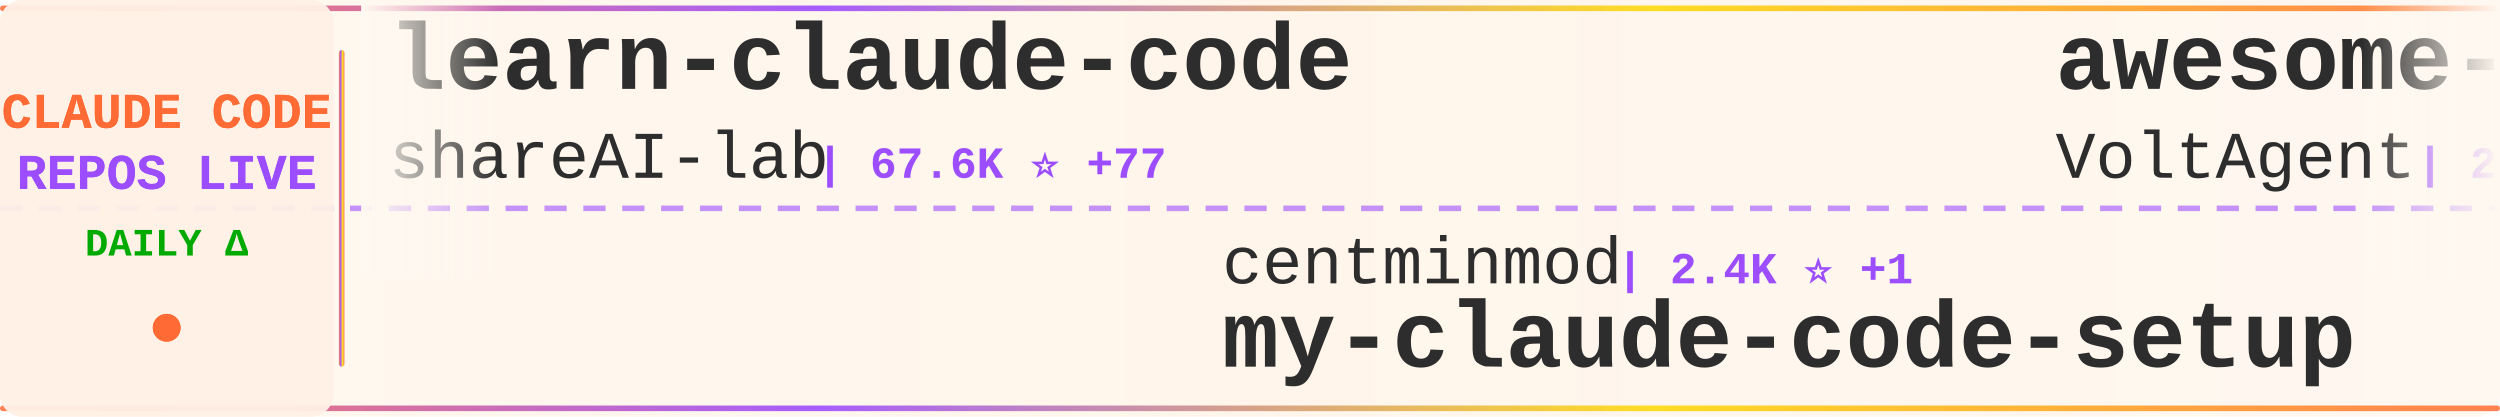
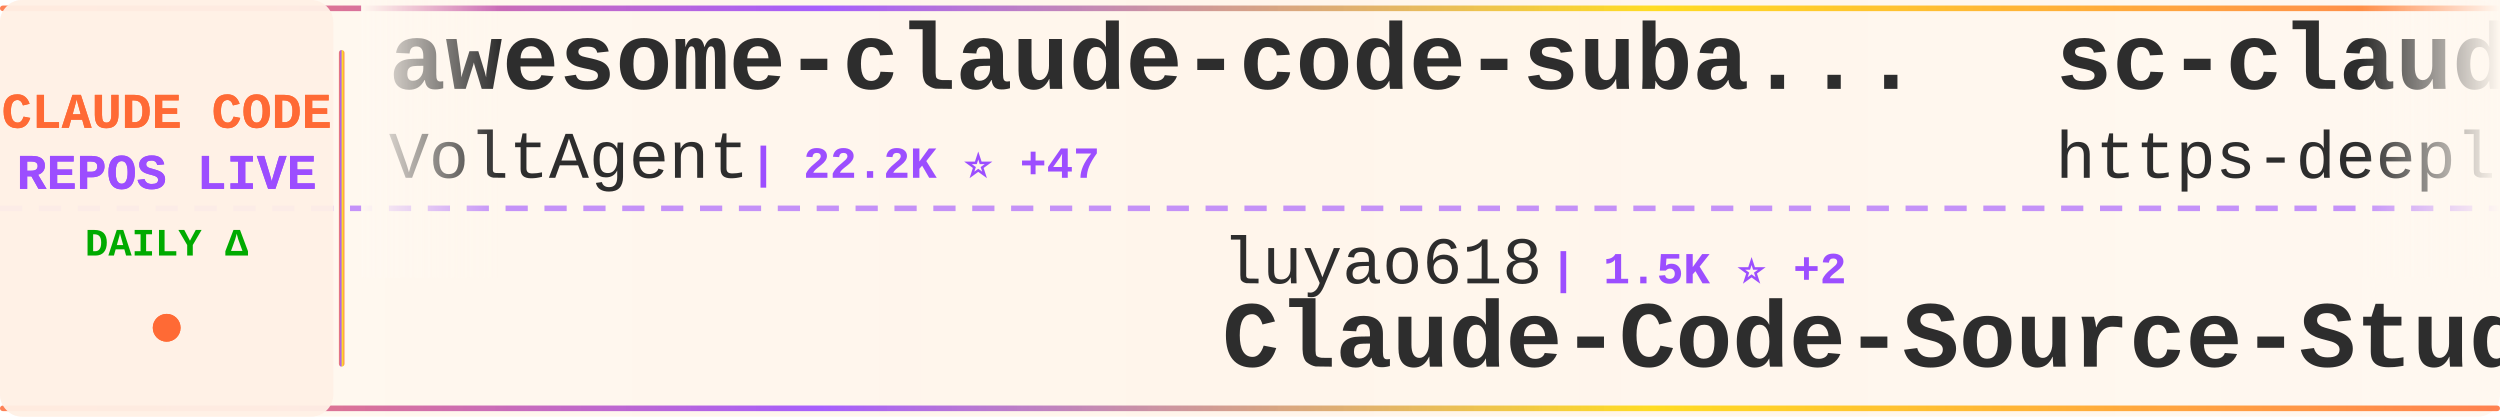
<svg xmlns="http://www.w3.org/2000/svg" width="900" height="150">
  <defs>
    <linearGradient id="tickerBg" x1="0%" y1="0%" x2="100%" y2="0%">
      <stop offset="0%" style="stop-color:#fff8f0;stop-opacity:0.98" />
      <stop offset="50%" style="stop-color:#fff5eb;stop-opacity:1" />
      <stop offset="100%" style="stop-color:#fff8f0;stop-opacity:0.98" />
    </linearGradient>
    <linearGradient id="borderGrad" x1="0%" y1="0%" x2="100%" y2="0%">
      <stop offset="0%" style="stop-color:#FF6B35;stop-opacity:0.85">
        <animate attributeName="stop-opacity" values="0.85;1;0.85" dur="2s" repeatCount="indefinite" />
      </stop>
      <stop offset="33%" style="stop-color:#9C4EFF;stop-opacity:0.9">
        <animate attributeName="stop-opacity" values="0.9;1;0.9" dur="2.2s" repeatCount="indefinite" />
      </stop>
      <stop offset="66%" style="stop-color:#FFD700;stop-opacity:0.85">
        <animate attributeName="stop-opacity" values="0.85;1;0.85" dur="1.8s" repeatCount="indefinite" />
      </stop>
      <stop offset="100%" style="stop-color:#FF6B35;stop-opacity:0.85">
        <animate attributeName="stop-opacity" values="0.85;1;0.85" dur="2s" repeatCount="indefinite" />
      </stop>
    </linearGradient>
    <filter id="textGlow">
      <feGaussianBlur stdDeviation="0.15" result="coloredBlur" />
      <feMerge>
        <feMergeNode in="coloredBlur" />
        <feMergeNode in="SourceGraphic" />
      </feMerge>
    </filter>
    <filter id="metricGlow">
      <feGaussianBlur stdDeviation="0.2" result="coloredBlur" />
      <feMerge>
        <feMergeNode in="coloredBlur" />
        <feMergeNode in="SourceGraphic" />
      </feMerge>
    </filter>
    <linearGradient id="leftFade" x1="0%" y1="0%" x2="100%" y2="0%">
      <stop offset="0%" style="stop-color:#fff8f0;stop-opacity:1" />
      <stop offset="100%" style="stop-color:#fff8f0;stop-opacity:0" />
    </linearGradient>
    <linearGradient id="rightFade" x1="0%" y1="0%" x2="100%" y2="0%">
      <stop offset="0%" style="stop-color:#fff8f0;stop-opacity:0" />
      <stop offset="100%" style="stop-color:#fff8f0;stop-opacity:1" />
    </linearGradient>
  </defs>
  <rect width="900" height="150" fill="url(#tickerBg)" rx="8" />
  <rect x="0" y="2" width="900" height="2" fill="url(#borderGrad)" rx="1" />
  <rect x="0" y="146" width="900" height="2" fill="url(#borderGrad)" rx="1" />
  <line x1="0" y1="75" x2="900" y2="75" stroke="#9C4EFF" stroke-width="2" stroke-dasharray="8 6" opacity="0.6" />
  <rect x="0" y="0" width="120" height="150" fill="#fff0e6" opacity="0.95" rx="8" />
  <text x="60" y="46" font-family="'Courier New', monospace" font-size="18" font-weight="bold" fill="#FF6B35" text-anchor="middle" filter="url(#textGlow)">
    CLAUDE CODE
  </text>
  <text x="60" y="68" font-family="'Courier New', monospace" font-size="18" font-weight="bold" fill="#9C4EFF" text-anchor="middle" filter="url(#textGlow)">
    REPOS LIVE
  </text>
  <text x="60" y="92" font-family="'Courier New', monospace" font-size="14" font-weight="bold" fill="#00aa00" text-anchor="middle">
    DAILY Δ
  </text>
  <circle cx="60" cy="118" r="5" fill="#FF6B35" filter="url(#metricGlow)">
    <animate attributeName="r" values="4;6;4" dur="1.5s" repeatCount="indefinite" />
    <animate attributeName="opacity" values="0.6;1;0.6" dur="1.5s" repeatCount="indefinite" />
  </circle>
  <rect x="122" y="18" width="2" height="114" fill="url(#borderGrad)" rx="1" />
  <clipPath id="tickerClip">
    <rect x="130" y="0" width="770" height="150" />
  </clipPath>
  <g clip-path="url(#tickerClip)">
    <g id="tickerItems">
      <animateTransform attributeName="transform" attributeType="XML" type="translate" from="0 0" to="-3000 0" dur="54s" repeatCount="indefinite" />
      <g transform="translate(0, 0)">
-         <text x="140" y="32" font-family="'Courier New', monospace" font-size="34" font-weight="bold" fill="#2d2d2d">learn-claude-code</text>
-         <text x="140" y="64" font-family="'Courier New', monospace" font-size="24" font-weight="normal" fill="#2d2d2d" opacity="1.0">shareAI-lab</text>
-         <text x="294" y="64" font-family="'Courier New', monospace" font-size="16" font-weight="bold" fill="#9C4EFF"> | 67.6K ⭐ +77</text>
+         <text x="140" y="32" font-family="'Courier New', monospace" font-size="34" font-weight="bold" fill="#2d2d2d">awesome-claude-code-suba...</text>
+         <text x="140" y="64" font-family="'Courier New', monospace" font-size="24" font-weight="normal" fill="#2d2d2d" opacity="1.0">VoltAgent</text>
+         <text x="270" y="64" font-family="'Courier New', monospace" font-size="16" font-weight="bold" fill="#9C4EFF"> | 22.2K ⭐ +47</text>
      </g>
      <g transform="translate(300, 0)">
-         <text x="140" y="102" font-family="'Courier New', monospace" font-size="24" font-weight="normal" fill="#2d2d2d" opacity="1.0">centminmod</text>
-         <text x="282" y="102" font-family="'Courier New', monospace" font-size="16" font-weight="bold" fill="#9C4EFF"> | 2.4K ⭐ +1</text>
-         <text x="140" y="132" font-family="'Courier New', monospace" font-size="34" font-weight="bold" fill="#2d2d2d">my-claude-code-setup</text>
+         <text x="140" y="102" font-family="'Courier New', monospace" font-size="24" font-weight="normal" fill="#2d2d2d" opacity="1.0">luyao618</text>
+         <text x="258" y="102" font-family="'Courier New', monospace" font-size="16" font-weight="bold" fill="#9C4EFF"> | 1.5K ⭐ +2</text>
+         <text x="140" y="132" font-family="'Courier New', monospace" font-size="34" font-weight="bold" fill="#2d2d2d">Claude-Code-Source-Study</text>
      </g>
      <g transform="translate(600, 0)">
+         <text x="140" y="32" font-family="'Courier New', monospace" font-size="34" font-weight="bold" fill="#2d2d2d">sc-claude-code-files</text>
+         <text x="140" y="64" font-family="'Courier New', monospace" font-size="24" font-weight="normal" fill="#2d2d2d" opacity="1.0">https-deeplearning-ai</text>
+         <text x="414" y="64" font-family="'Courier New', monospace" font-size="16" font-weight="bold" fill="#9C4EFF"> | 532 ⭐ +1</text>
+       </g>
+       <g transform="translate(900, 0)">
+         <text x="140" y="102" font-family="'Courier New', monospace" font-size="24" font-weight="normal" fill="#2d2d2d" opacity="1.0">anthropics</text>
+         <text x="282" y="102" font-family="'Courier New', monospace" font-size="16" font-weight="bold" fill="#9C4EFF"> | 884 ⭐ +1</text>
+         <text x="140" y="132" font-family="'Courier New', monospace" font-size="34" font-weight="bold" fill="#2d2d2d">claude-code-base-action</text>
+       </g>
+       <g transform="translate(1200, 0)">
+         <text x="140" y="32" font-family="'Courier New', monospace" font-size="34" font-weight="bold" fill="#2d2d2d">claude-code-router</text>
+         <text x="140" y="64" font-family="'Courier New', monospace" font-size="24" font-weight="normal" fill="#2d2d2d" opacity="1.0">musistudio</text>
+         <text x="282" y="64" font-family="'Courier New', monospace" font-size="16" font-weight="bold" fill="#9C4EFF"> | 35.2K ⭐ +30</text>
+       </g>
+       <g transform="translate(1500, 0)">
+         <text x="140" y="102" font-family="'Courier New', monospace" font-size="24" font-weight="normal" fill="#2d2d2d" opacity="1.0">kodu-ai</text>
+         <text x="246" y="102" font-family="'Courier New', monospace" font-size="16" font-weight="bold" fill="#9C4EFF"> | 5.3K ⭐ +2</text>
+         <text x="140" y="132" font-family="'Courier New', monospace" font-size="34" font-weight="bold" fill="#2d2d2d">claude-coder</text>
+       </g>
+       <g transform="translate(1800, 0)">
+         <text x="140" y="32" font-family="'Courier New', monospace" font-size="34" font-weight="bold" fill="#2d2d2d">claude-code-prompts</text>
+         <text x="140" y="64" font-family="'Courier New', monospace" font-size="24" font-weight="normal" fill="#2d2d2d" opacity="1.0">repowise-dev</text>
+         <text x="306" y="64" font-family="'Courier New', monospace" font-size="16" font-weight="bold" fill="#9C4EFF"> | 1.1K ⭐ +7</text>
+       </g>
+       <g transform="translate(2100, 0)">
+         <text x="140" y="102" font-family="'Courier New', monospace" font-size="24" font-weight="normal" fill="#2d2d2d" opacity="1.0">jeremylongshore</text>
+         <text x="342" y="102" font-family="'Courier New', monospace" font-size="16" font-weight="bold" fill="#9C4EFF"> | 2.4K ⭐ +3</text>
+         <text x="140" y="132" font-family="'Courier New', monospace" font-size="34" font-weight="bold" fill="#2d2d2d">claude-code-plugins-plus...</text>
+       </g>
+       <g transform="translate(2400, 0)">
+         <text x="140" y="32" font-family="'Courier New', monospace" font-size="34" font-weight="bold" fill="#2d2d2d">claude-code-security-rev...</text>
+         <text x="140" y="64" font-family="'Courier New', monospace" font-size="24" font-weight="normal" fill="#2d2d2d" opacity="1.0">anthropics</text>
+         <text x="282" y="64" font-family="'Courier New', monospace" font-size="16" font-weight="bold" fill="#9C4EFF"> | 5.3K ⭐ +7</text>
+       </g>
+       <g transform="translate(2700, 0)">
+         <text x="140" y="102" font-family="'Courier New', monospace" font-size="24" font-weight="normal" fill="#2d2d2d" opacity="1.0">ykdojo</text>
+         <text x="234" y="102" font-family="'Courier New', monospace" font-size="16" font-weight="bold" fill="#9C4EFF"> | 8.9K ⭐ +9</text>
+         <text x="140" y="132" font-family="'Courier New', monospace" font-size="34" font-weight="bold" fill="#2d2d2d">claude-code-tips</text>
+       </g>
+       <g transform="translate(3000, 0)">
        <text x="140" y="32" font-family="'Courier New', monospace" font-size="34" font-weight="bold" fill="#2d2d2d">awesome-claude-code-suba...</text>
        <text x="140" y="64" font-family="'Courier New', monospace" font-size="24" font-weight="normal" fill="#2d2d2d" opacity="1.0">VoltAgent</text>
-         <text x="270" y="64" font-family="'Courier New', monospace" font-size="16" font-weight="bold" fill="#9C4EFF"> | 22.1K ⭐ +43</text>
-       </g>
-       <g transform="translate(900, 0)">
-         <text x="140" y="102" font-family="'Courier New', monospace" font-size="24" font-weight="normal" fill="#2d2d2d" opacity="1.0">Hyper66666</text>
-         <text x="282" y="102" font-family="'Courier New', monospace" font-size="16" font-weight="bold" fill="#9C4EFF"> | 216 ⭐</text>
-         <text x="140" y="132" font-family="'Courier New', monospace" font-size="34" font-weight="bold" fill="#2d2d2d">claude-code-sourcemap</text>
-       </g>
-       <g transform="translate(1200, 0)">
-         <text x="140" y="32" font-family="'Courier New', monospace" font-size="34" font-weight="bold" fill="#2d2d2d">awesome-claude-code-tool...</text>
-         <text x="140" y="64" font-family="'Courier New', monospace" font-size="24" font-weight="normal" fill="#2d2d2d" opacity="1.0">rohitg00</text>
-         <text x="258" y="64" font-family="'Courier New', monospace" font-size="16" font-weight="bold" fill="#9C4EFF"> | 2.1K ⭐ +8</text>
-       </g>
-       <g transform="translate(1500, 0)">
-         <text x="140" y="102" font-family="'Courier New', monospace" font-size="24" font-weight="normal" fill="#2d2d2d" opacity="1.0">carlvellotti</text>
-         <text x="306" y="102" font-family="'Courier New', monospace" font-size="16" font-weight="bold" fill="#9C4EFF"> | 2.1K ⭐</text>
-         <text x="140" y="132" font-family="'Courier New', monospace" font-size="34" font-weight="bold" fill="#2d2d2d">claude-code-pm-course</text>
-       </g>
-       <g transform="translate(1800, 0)">
-         <text x="140" y="32" font-family="'Courier New', monospace" font-size="34" font-weight="bold" fill="#2d2d2d">pi-vs-claude-code</text>
-         <text x="140" y="64" font-family="'Courier New', monospace" font-size="24" font-weight="normal" fill="#2d2d2d" opacity="1.0">disler</text>
-         <text x="234" y="64" font-family="'Courier New', monospace" font-size="16" font-weight="bold" fill="#9C4EFF"> | 1.4K ⭐ +6</text>
-       </g>
-       <g transform="translate(2100, 0)">
-         <text x="140" y="102" font-family="'Courier New', monospace" font-size="24" font-weight="normal" fill="#2d2d2d" opacity="1.0">pengchengneo</text>
-         <text x="306" y="102" font-family="'Courier New', monospace" font-size="16" font-weight="bold" fill="#9C4EFF"> | 1.6K ⭐ +2</text>
-         <text x="140" y="132" font-family="'Courier New', monospace" font-size="34" font-weight="bold" fill="#2d2d2d">Claude-Code</text>
-       </g>
-       <g transform="translate(2400, 0)">
-         <text x="140" y="32" font-family="'Courier New', monospace" font-size="34" font-weight="bold" fill="#2d2d2d">how-claude-code-works</text>
-         <text x="140" y="64" font-family="'Courier New', monospace" font-size="24" font-weight="normal" fill="#2d2d2d" opacity="1.0">Windy3f3f3f3f</text>
-         <text x="318" y="64" font-family="'Courier New', monospace" font-size="16" font-weight="bold" fill="#9C4EFF"> | 2.7K ⭐ +7</text>
-       </g>
-       <g transform="translate(2700, 0)">
-         <text x="140" y="102" font-family="'Courier New', monospace" font-size="24" font-weight="normal" fill="#2d2d2d" opacity="1.0">Yeachan-Heo</text>
-         <text x="294" y="102" font-family="'Courier New', monospace" font-size="16" font-weight="bold" fill="#9C4EFF"> | 36.7K ⭐ +35</text>
-         <text x="140" y="132" font-family="'Courier New', monospace" font-size="34" font-weight="bold" fill="#2d2d2d">oh-my-claudecode</text>
-       </g>
-       <g transform="translate(3000, 0)">
-         <text x="140" y="32" font-family="'Courier New', monospace" font-size="34" font-weight="bold" fill="#2d2d2d">learn-claude-code</text>
-         <text x="140" y="64" font-family="'Courier New', monospace" font-size="24" font-weight="normal" fill="#2d2d2d" opacity="1.0">shareAI-lab</text>
-         <text x="294" y="64" font-family="'Courier New', monospace" font-size="16" font-weight="bold" fill="#9C4EFF"> | 67.6K ⭐ +77</text>
+         <text x="270" y="64" font-family="'Courier New', monospace" font-size="16" font-weight="bold" fill="#9C4EFF"> | 22.2K ⭐ +47</text>
      </g>
      <g transform="translate(3300, 0)">
-         <text x="140" y="102" font-family="'Courier New', monospace" font-size="24" font-weight="normal" fill="#2d2d2d" opacity="1.0">centminmod</text>
-         <text x="282" y="102" font-family="'Courier New', monospace" font-size="16" font-weight="bold" fill="#9C4EFF"> | 2.4K ⭐ +1</text>
-         <text x="140" y="132" font-family="'Courier New', monospace" font-size="34" font-weight="bold" fill="#2d2d2d">my-claude-code-setup</text>
+         <text x="140" y="102" font-family="'Courier New', monospace" font-size="24" font-weight="normal" fill="#2d2d2d" opacity="1.0">luyao618</text>
+         <text x="258" y="102" font-family="'Courier New', monospace" font-size="16" font-weight="bold" fill="#9C4EFF"> | 1.5K ⭐ +2</text>
+         <text x="140" y="132" font-family="'Courier New', monospace" font-size="34" font-weight="bold" fill="#2d2d2d">Claude-Code-Source-Study</text>
      </g>
      <g transform="translate(3600, 0)">
-         <text x="140" y="32" font-family="'Courier New', monospace" font-size="34" font-weight="bold" fill="#2d2d2d">awesome-claude-code-suba...</text>
-         <text x="140" y="64" font-family="'Courier New', monospace" font-size="24" font-weight="normal" fill="#2d2d2d" opacity="1.0">VoltAgent</text>
-         <text x="270" y="64" font-family="'Courier New', monospace" font-size="16" font-weight="bold" fill="#9C4EFF"> | 22.1K ⭐ +43</text>
+         <text x="140" y="32" font-family="'Courier New', monospace" font-size="34" font-weight="bold" fill="#2d2d2d">sc-claude-code-files</text>
+         <text x="140" y="64" font-family="'Courier New', monospace" font-size="24" font-weight="normal" fill="#2d2d2d" opacity="1.0">https-deeplearning-ai</text>
+         <text x="414" y="64" font-family="'Courier New', monospace" font-size="16" font-weight="bold" fill="#9C4EFF"> | 532 ⭐ +1</text>
      </g>
      <g transform="translate(3900, 0)">
-         <text x="140" y="102" font-family="'Courier New', monospace" font-size="24" font-weight="normal" fill="#2d2d2d" opacity="1.0">Hyper66666</text>
-         <text x="282" y="102" font-family="'Courier New', monospace" font-size="16" font-weight="bold" fill="#9C4EFF"> | 216 ⭐</text>
-         <text x="140" y="132" font-family="'Courier New', monospace" font-size="34" font-weight="bold" fill="#2d2d2d">claude-code-sourcemap</text>
+         <text x="140" y="102" font-family="'Courier New', monospace" font-size="24" font-weight="normal" fill="#2d2d2d" opacity="1.0">anthropics</text>
+         <text x="282" y="102" font-family="'Courier New', monospace" font-size="16" font-weight="bold" fill="#9C4EFF"> | 884 ⭐ +1</text>
+         <text x="140" y="132" font-family="'Courier New', monospace" font-size="34" font-weight="bold" fill="#2d2d2d">claude-code-base-action</text>
      </g>
    </g>
  </g>
  <rect x="130" y="0" width="50" height="100" fill="url(#leftFade)" />
  <rect x="850" y="0" width="50" height="100" fill="url(#rightFade)" />
</svg>
